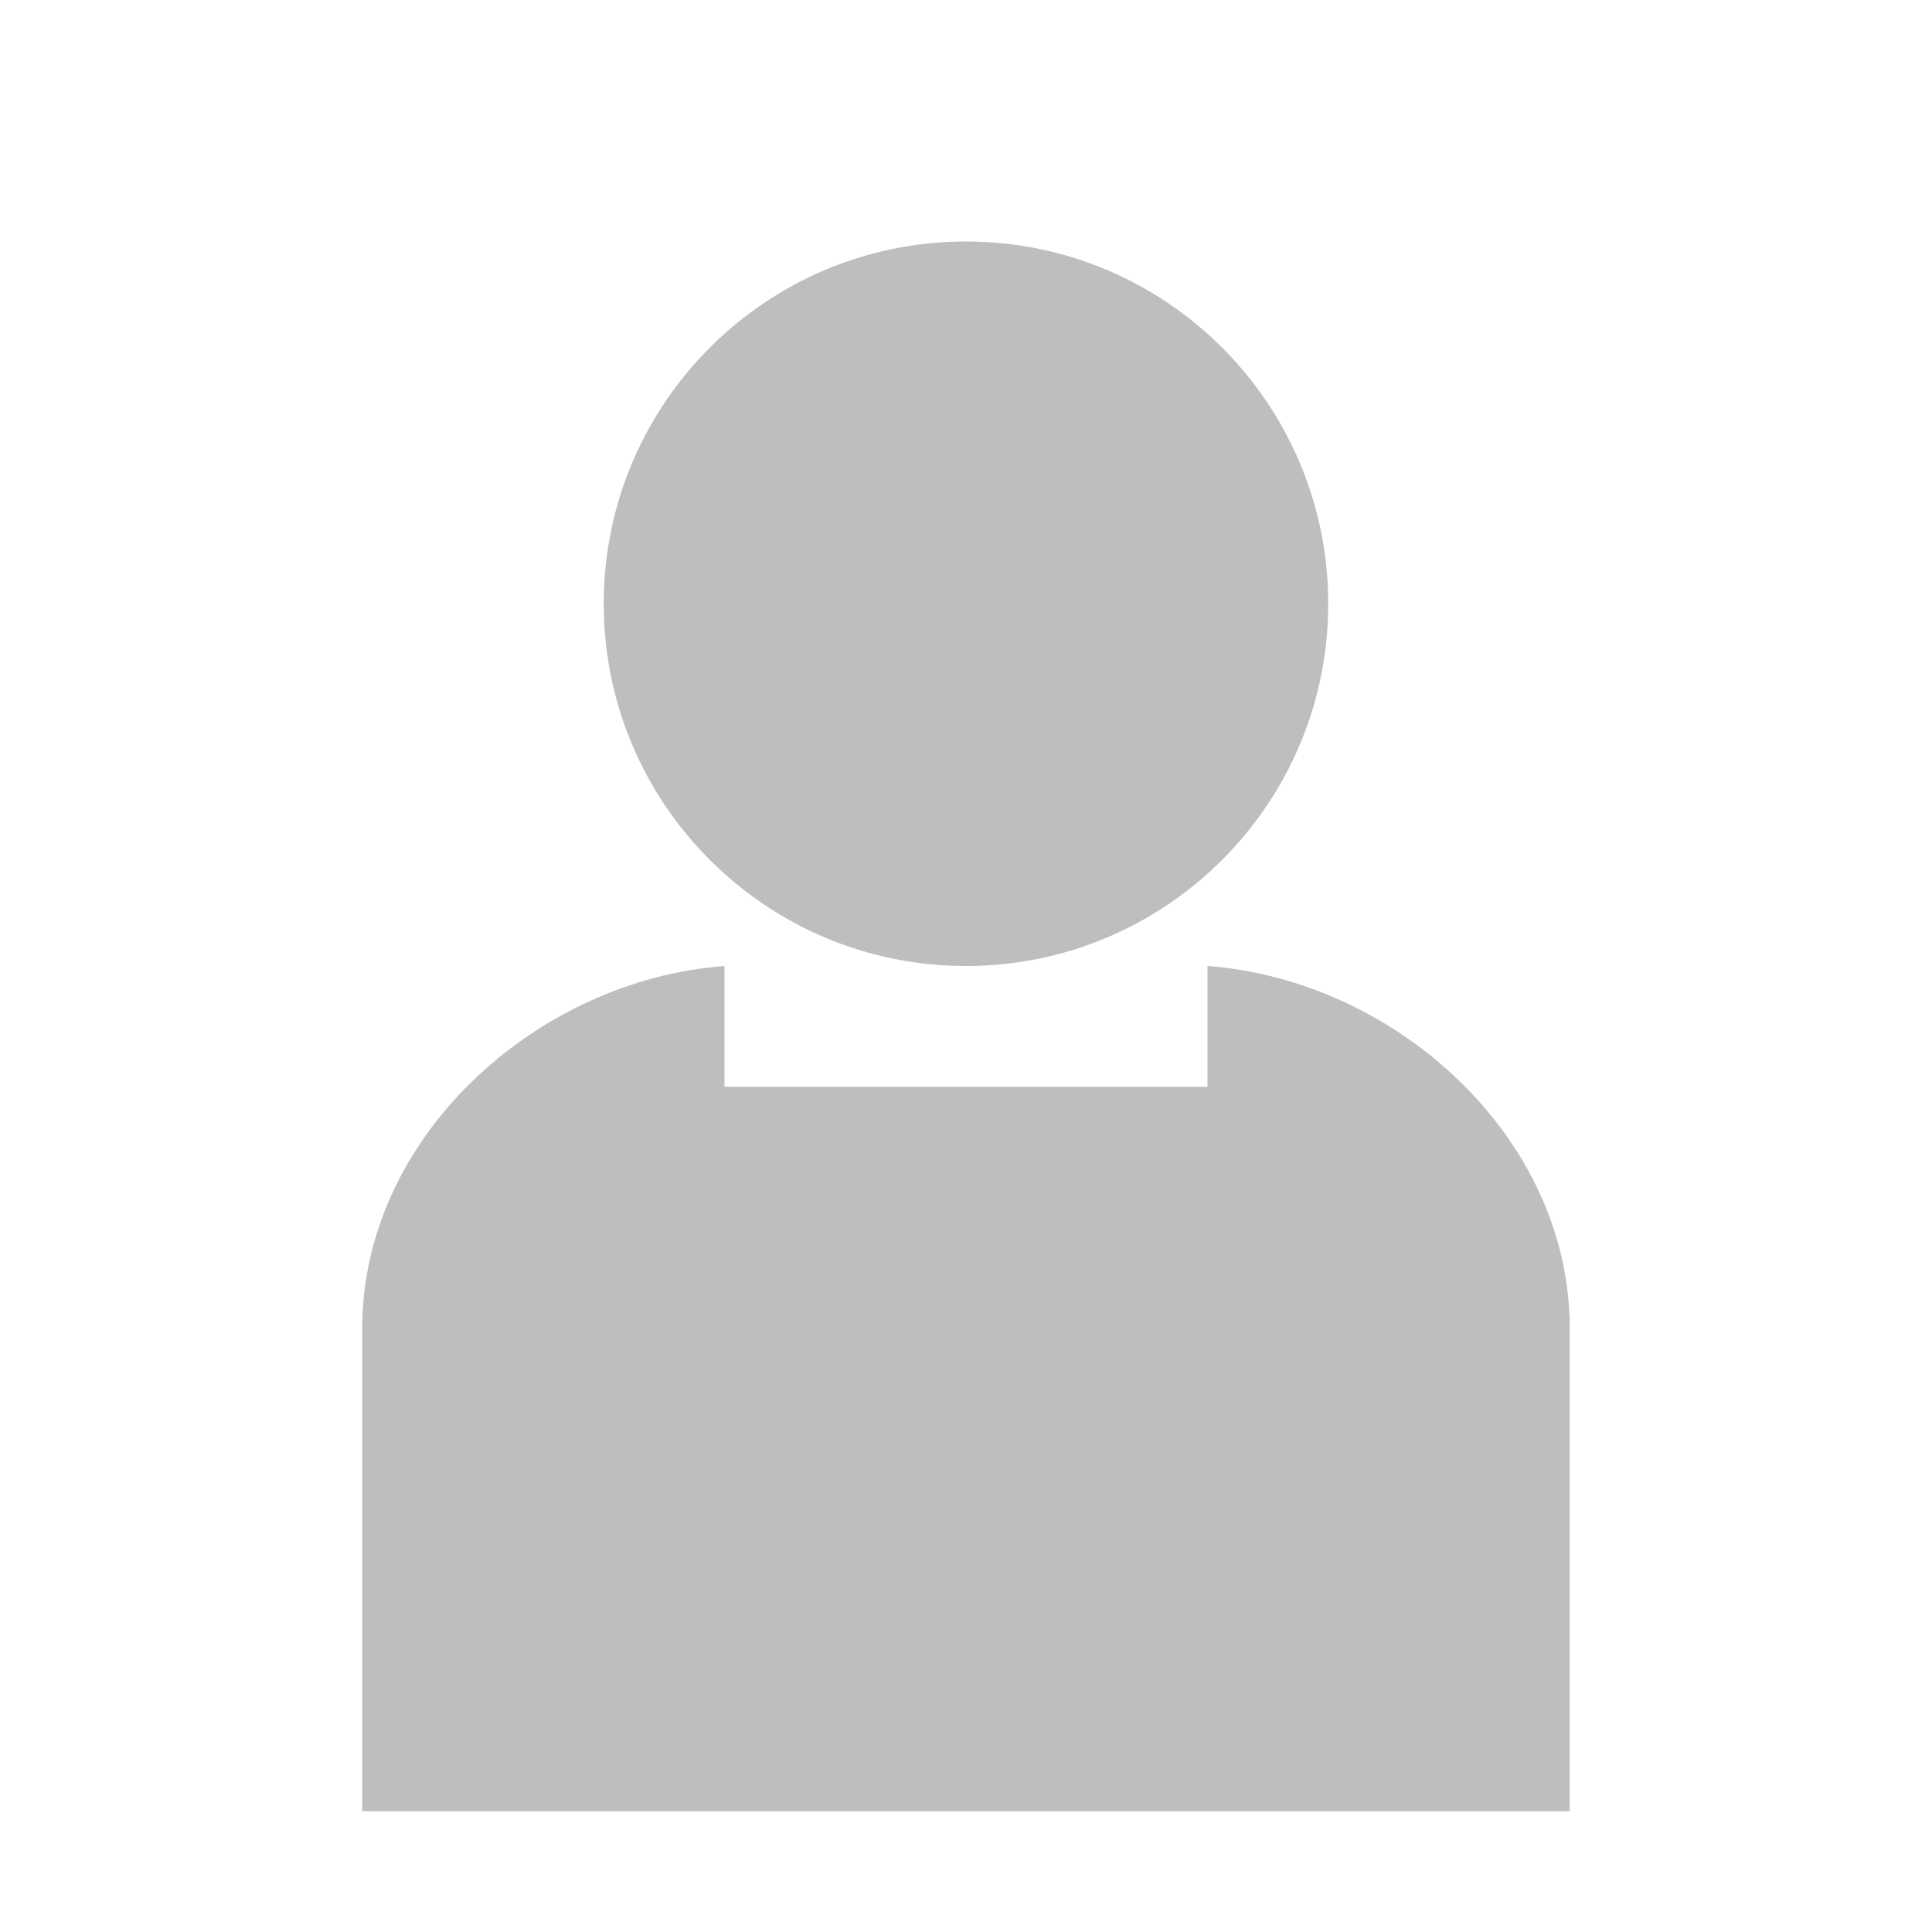
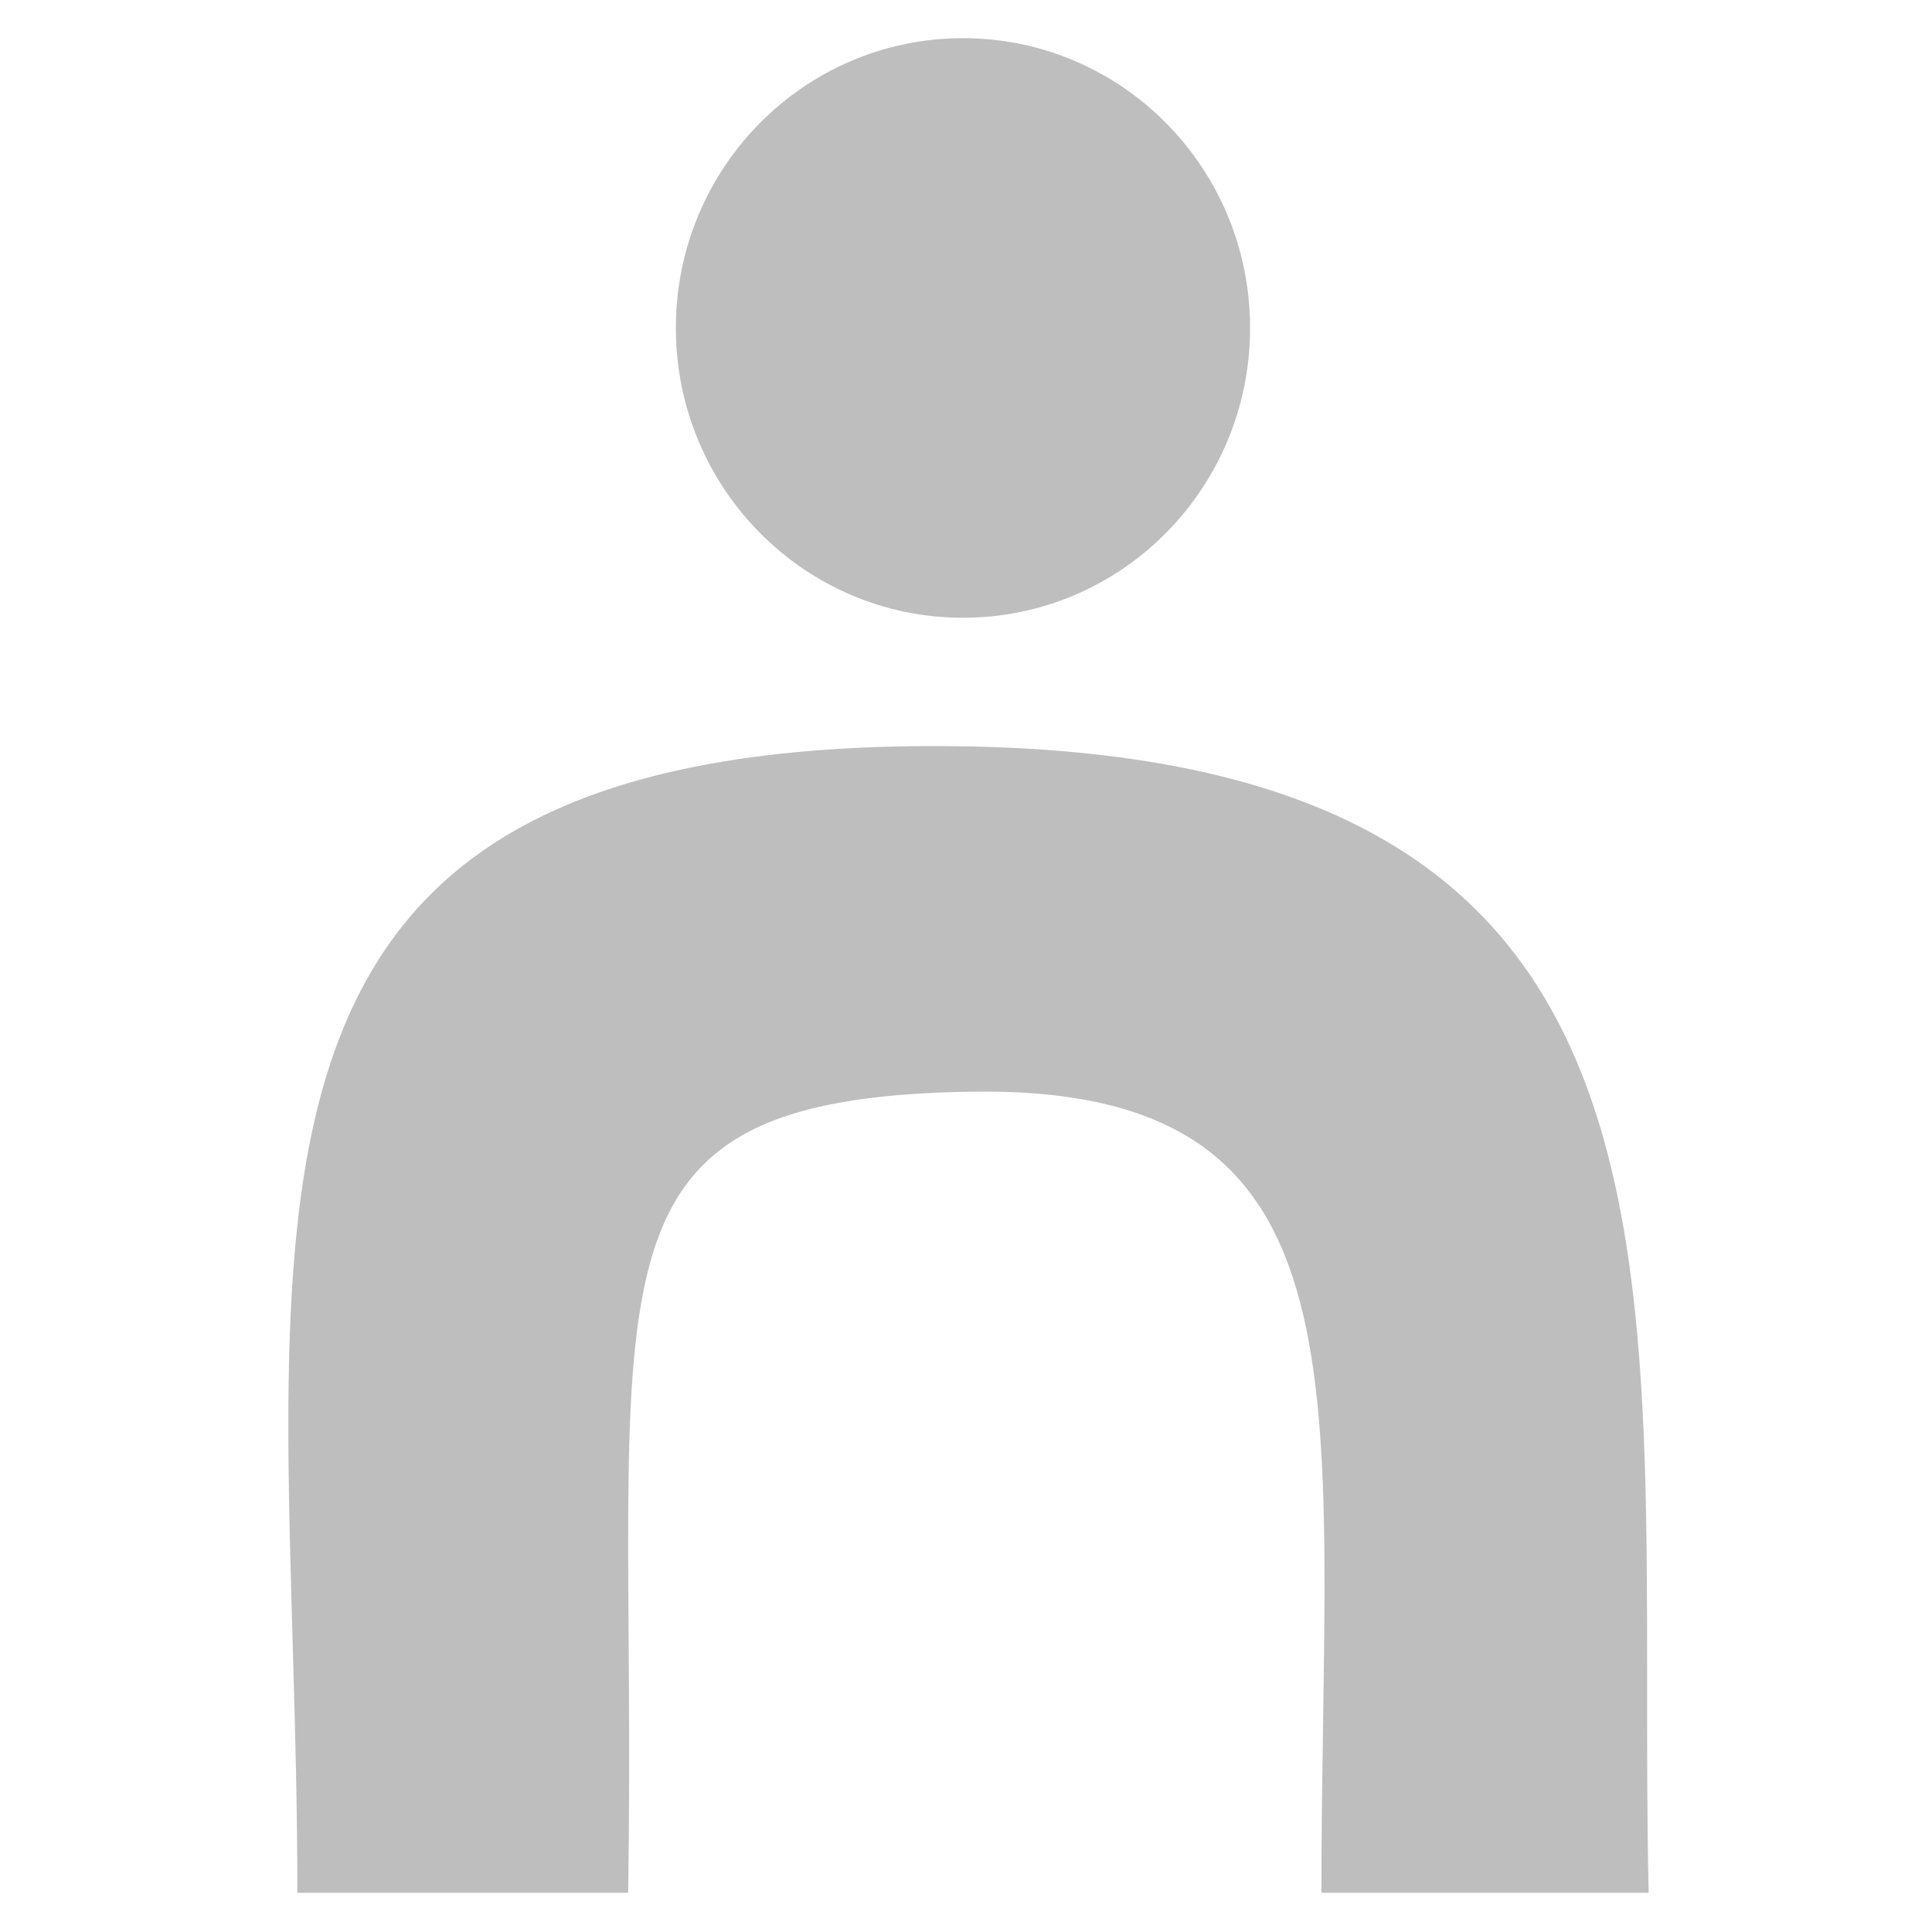
- <svg xmlns="http://www.w3.org/2000/svg" id="svg7384" version="1.1" height="16" width="16">
-   <defs id="defs7386" />
-   <g transform="translate(-41.0002,-337)" id="layer9" style="display:inline">
-     <path d="m 47,345 c -1.555,0.116 -3,1.415 -3,3 l 0,4 10,0 0,-4 c 0,-1.585 -1.445,-2.884 -3,-3 l 0,1 -4,0 z" id="rect20599" style="color:#bebebe;fill:#bebebe;fill-opacity:1;fill-rule:nonzero;stroke:none;stroke-width:2;marker:none;visibility:visible;display:inline;overflow:visible;enable-background:accumulate" />
-     <path transform="matrix(1.2,0,0,1.2,-10.4,-69)" d="m 52,342.5 a 2.5,2.5 0 1 1 -5,0 2.5,2.5 0 1 1 5,0 z" id="path20580" style="color:#bebebe;fill:#bebebe;fill-opacity:1;fill-rule:nonzero;stroke:none;stroke-width:2;marker:none;visibility:visible;display:inline;overflow:visible;enable-background:accumulate" />
+ <svg xmlns="http://www.w3.org/2000/svg" version="1.1" width="256" height="256" viewBox="0 0 72.249 72.249" id="svg2" xml:space="preserve" style="fill-rule:evenodd">
+   <defs id="defs4">
+     <style type="text/css" id="style6" />
+   </defs>
+   <g transform="matrix(16.672,0,0,16.672,-1.934317,-2.19017)" id="g2988" style="fill:#bebebe;fill-opacity:1">
+     <path d="m 2.92,0.867 c 0,0.359 -0.288,0.65 -0.644,0.65 -0.356,0 -0.644,-0.291 -0.644,-0.65 0,-0.359 0.288,-0.65 0.644,-0.65 0.356,0 0.644,0.291 0.644,0.65 z" id="path10" style="fill:#bebebe;fill-opacity:1;fill-rule:nonzero" />
+     <path d="m 3.814,4.377 c -0.301,0 -0.291,0 -0.734,0 0,-1.119 0.135,-1.811 -0.785,-1.797 -0.92,0.014 -0.748,0.42 -0.77,1.797 0,0 -0.285,0 -0.742,0 0,-1.468 -0.306,-2.587 1.463,-2.572 1.769,0.015 1.538,1.217 1.568,2.572 z" id="path12" style="fill:#bebebe;fill-opacity:1;fill-rule:nonzero" />
  </g>
-   <g transform="translate(-41.0002,-337)" id="layer10" />
-   <g transform="translate(-41.0002,-337)" id="layer11" />
-   <g transform="translate(-41.0002,-337)" id="layer12" />
-   <g transform="translate(-41.0002,-337)" id="layer13" />
-   <g transform="translate(-41.0002,-337)" id="layer14" />
-   <g transform="translate(-41.0002,-337)" id="layer15" style="display:inline" />
</svg>
